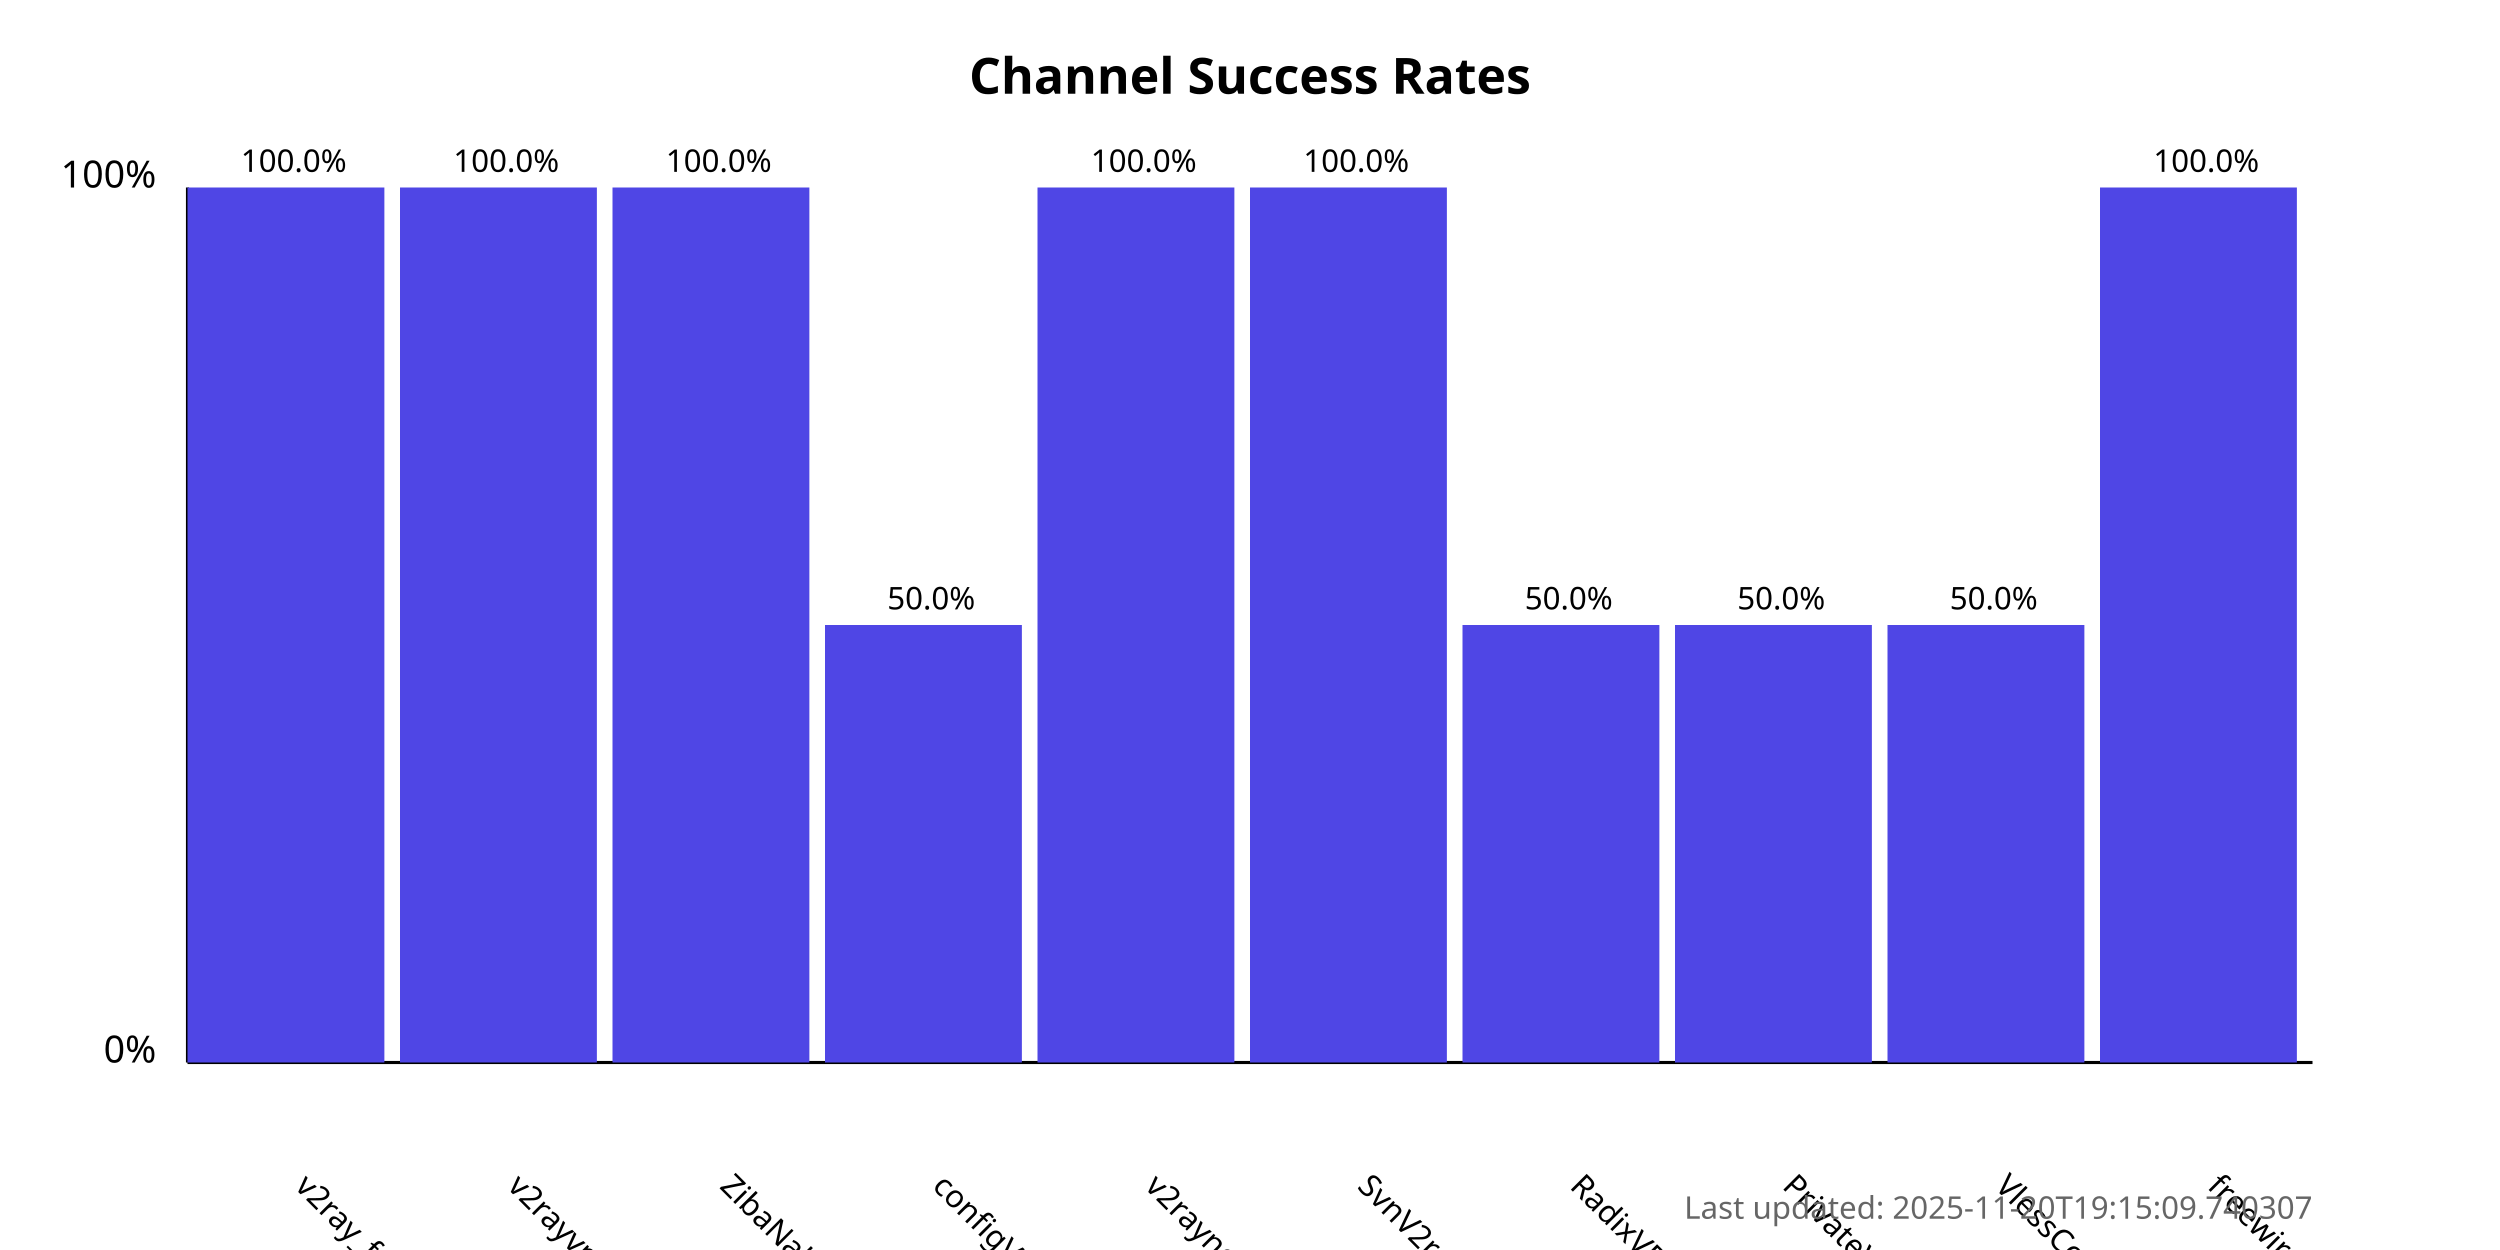
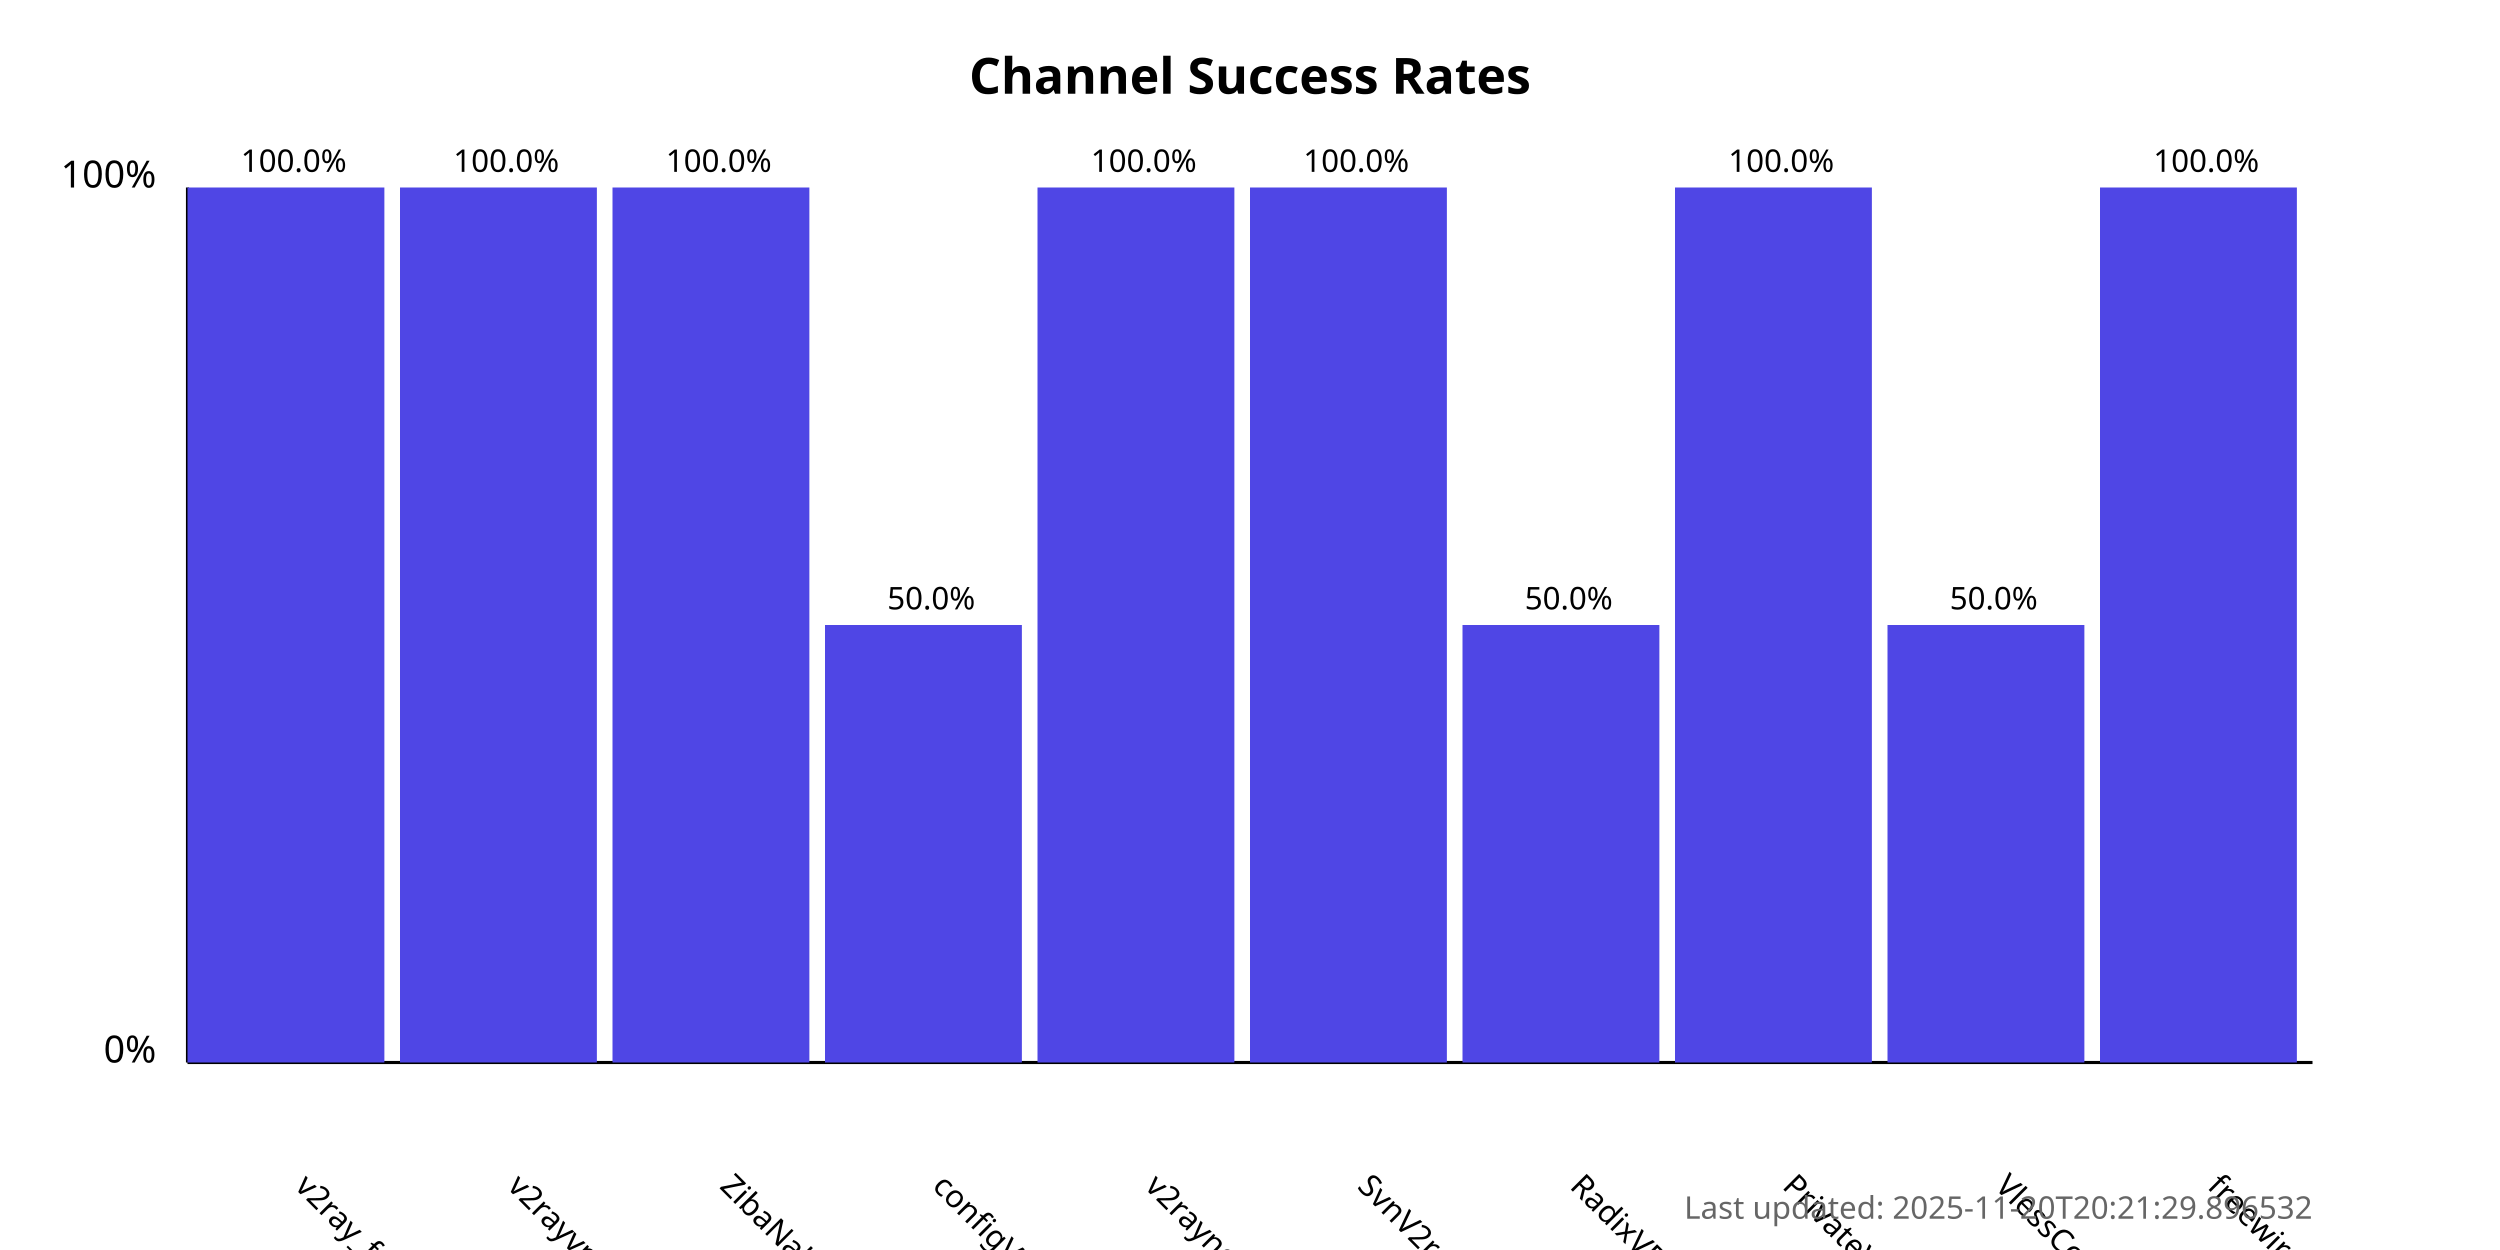
<svg xmlns="http://www.w3.org/2000/svg" width="800" height="400">
  <style>
            .chart-title { font: bold 16px sans-serif; }
            .axis-label { font: 12px sans-serif; }
            .tick-label { font: 10px sans-serif; }
            .bar { fill: #4f46e5; }
            .bar:hover { fill: #6366f1; }
            .timestamp { font: 10px sans-serif; fill: #666; }
        </style>
  <text x="400.0" y="30" text-anchor="middle" class="chart-title">
            Channel Success Rates
        </text>
  <line x1="60" y1="340" x2="60" y2="60" stroke="black" stroke-width="1" />
  <line x1="60" y1="340" x2="740" y2="340" stroke="black" stroke-width="1" />
  <text x="50" y="340" text-anchor="end" class="axis-label">0%</text>
  <text x="50" y="60" text-anchor="end" class="axis-label">100%</text>
  <g>
    <rect x="60" y="60.0" width="63.0" height="280.0" class="bar" />
    <text x="94.0" y="380" transform="rotate(45, 94.0, 380)" text-anchor="start" class="tick-label">
                v2ray_free_conf
            </text>
    <text x="94.0" y="55.0" text-anchor="middle" class="tick-label">
                100.0%
            </text>
  </g>
  <g>
    <rect x="128.0" y="60.0" width="63.0" height="280.0" class="bar" />
    <text x="162.0" y="380" transform="rotate(45, 162.0, 380)" text-anchor="start" class="tick-label">
                v2rayvpno
            </text>
    <text x="162.0" y="55.0" text-anchor="middle" class="tick-label">
                100.0%
            </text>
  </g>
  <g>
    <rect x="196.0" y="60.0" width="63.0" height="280.0" class="bar" />
    <text x="230.0" y="380" transform="rotate(45, 230.0, 380)" text-anchor="start" class="tick-label">
                ZibaNabz
            </text>
    <text x="230.0" y="55.0" text-anchor="middle" class="tick-label">
                100.0%
            </text>
  </g>
  <g>
    <rect x="264.0" y="200.0" width="63.0" height="140.0" class="bar" />
    <text x="298.0" y="380" transform="rotate(45, 298.0, 380)" text-anchor="start" class="tick-label">
                configV2rayForFree
            </text>
    <text x="298.0" y="195.0" text-anchor="middle" class="tick-label">
                50.0%
            </text>
  </g>
  <g>
    <rect x="332.0" y="60.0" width="63.0" height="280.0" class="bar" />
    <text x="366.0" y="380" transform="rotate(45, 366.0, 380)" text-anchor="start" class="tick-label">
                v2rayngvpn
            </text>
    <text x="366.0" y="55.0" text-anchor="middle" class="tick-label">
                100.0%
            </text>
  </g>
  <g>
    <rect x="400.0" y="60.0" width="63.0" height="280.0" class="bar" />
    <text x="434.0" y="380" transform="rotate(45, 434.0, 380)" text-anchor="start" class="tick-label">
                SvnV2ray
            </text>
    <text x="434.0" y="55.0" text-anchor="middle" class="tick-label">
                100.0%
            </text>
  </g>
  <g>
    <rect x="468.0" y="200.0" width="63.0" height="140.0" class="bar" />
    <text x="502.0" y="380" transform="rotate(45, 502.0, 380)" text-anchor="start" class="tick-label">
                RadixVPN
            </text>
    <text x="502.0" y="195.0" text-anchor="middle" class="tick-label">
                50.0%
            </text>
  </g>
  <g>
-     <rect x="536.0" y="200.0" width="63.0" height="140.0" class="bar" />
+     <rect x="536.0" y="60.0" width="63.0" height="280.0" class="bar" />
    <text x="570.0" y="380" transform="rotate(45, 570.0, 380)" text-anchor="start" class="tick-label">
                PrivateVPNs
            </text>
-     <text x="570.0" y="195.0" text-anchor="middle" class="tick-label">
-                 50.0%
+     <text x="570.0" y="55.0" text-anchor="middle" class="tick-label">
+                 100.0%
            </text>
  </g>
  <g>
    <rect x="604.0" y="200.0" width="63.0" height="140.0" class="bar" />
    <text x="638.0" y="380" transform="rotate(45, 638.0, 380)" text-anchor="start" class="tick-label">
                VlessConfig
            </text>
    <text x="638.0" y="195.0" text-anchor="middle" class="tick-label">
                50.0%
            </text>
  </g>
  <g>
    <rect x="672.0" y="60.0" width="63.0" height="280.0" class="bar" />
    <text x="706.0" y="380" transform="rotate(45, 706.0, 380)" text-anchor="start" class="tick-label">
                freewireguard
            </text>
    <text x="706.0" y="55.0" text-anchor="middle" class="tick-label">
                100.0%
            </text>
  </g>
  <text x="740" y="390" text-anchor="end" class="timestamp">
-             Last updated: 2025-11-20T19:15:09.740307
+             Last updated: 2025-11-20T20:21:29.896532
        </text>
</svg>
